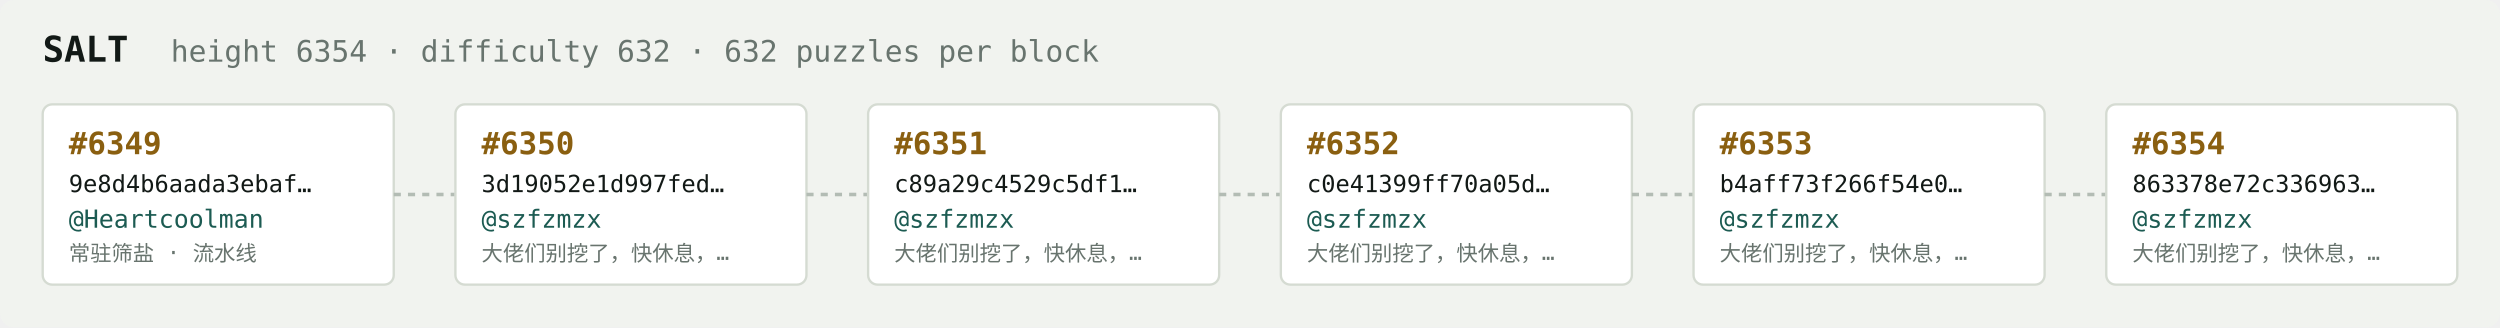
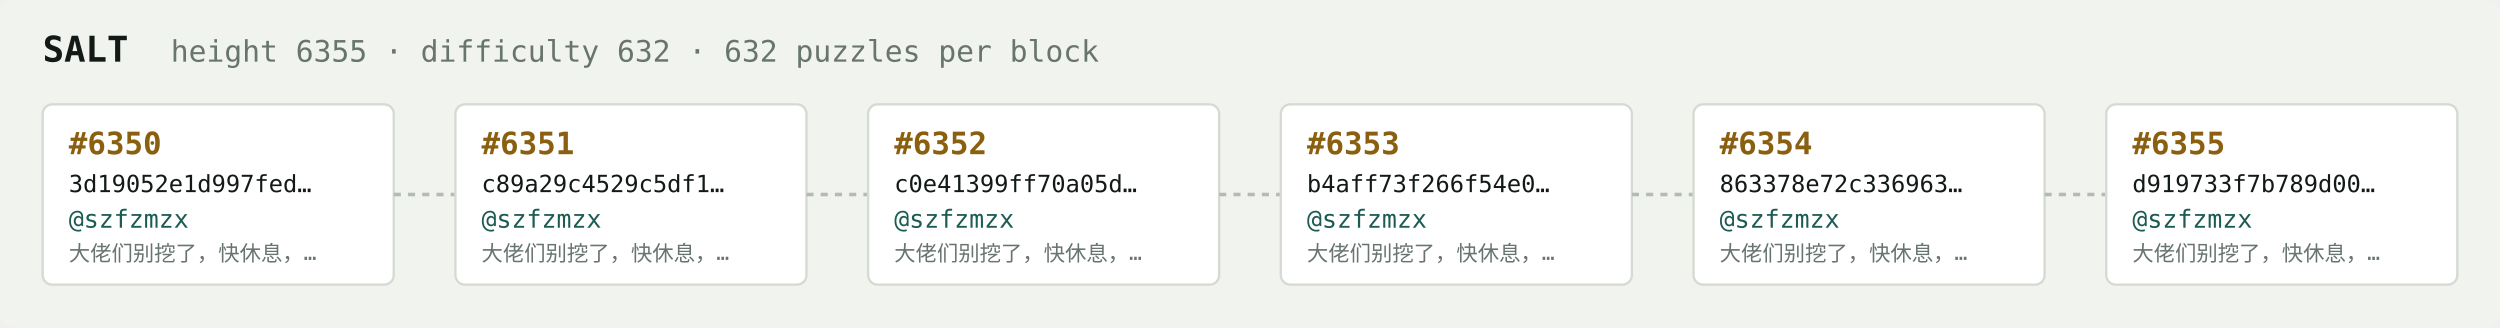
<svg xmlns="http://www.w3.org/2000/svg" width="1054" height="138" viewBox="0 0 1054 138" font-family="ui-monospace,SFMono-Regular,Menlo,monospace">
  <rect fill="#f1f3ef" width="1054" height="138" rx="6" />
  <text x="18" y="26" fill="#121916" font-size="15" font-weight="700">SALT</text>
-   <text x="72" y="26" fill="#68746e" font-size="12.5">height 6354 · difficulty 632 · 632 puzzles per block</text>
+   <text x="72" y="26" fill="#68746e" font-size="12.5">height 6355 · difficulty 632 · 632 puzzles per block</text>
  <rect x="18" y="44" width="148" height="76" rx="4" fill="#ffffff" stroke="#d5dbd2" stroke-width="1" />
-   <text x="29" y="65" fill="#8a5f10" font-size="13" font-weight="700">#6349</text>
-   <text x="29" y="81" fill="#121916" font-size="10">9e8d4b6aada3ebaf…</text>
-   <text x="29" y="96" fill="#1c5b52" font-size="10.5">@Heartcoolman</text>
-   <text x="29" y="110" fill="#68746e" font-size="9">常驻筛盐 · 流水线</text>
+   <text x="29" y="65" fill="#8a5f10" font-size="13" font-weight="700">#6350</text>
+   <text x="29" y="81" fill="#121916" font-size="10">3d19052e1d997fed…</text>
+   <text x="29" y="96" fill="#1c5b52" font-size="10.5">@szfzmzx</text>
+   <text x="29" y="110" fill="#68746e" font-size="9">大佬们别挖了，快休息，…</text>
  <line x1="166" y1="82.0" x2="192" y2="82.0" stroke="#b3bcb4" stroke-width="1.5" stroke-dasharray="3 3" />
  <rect x="192" y="44" width="148" height="76" rx="4" fill="#ffffff" stroke="#d5dbd2" stroke-width="1" />
-   <text x="203" y="65" fill="#8a5f10" font-size="13" font-weight="700">#6350</text>
-   <text x="203" y="81" fill="#121916" font-size="10">3d19052e1d997fed…</text>
+   <text x="203" y="65" fill="#8a5f10" font-size="13" font-weight="700">#6351</text>
+   <text x="203" y="81" fill="#121916" font-size="10">c89a29c4529c5df1…</text>
  <text x="203" y="96" fill="#1c5b52" font-size="10.5">@szfzmzx</text>
  <text x="203" y="110" fill="#68746e" font-size="9">大佬们别挖了，快休息，…</text>
  <line x1="340" y1="82.0" x2="366" y2="82.0" stroke="#b3bcb4" stroke-width="1.5" stroke-dasharray="3 3" />
  <rect x="366" y="44" width="148" height="76" rx="4" fill="#ffffff" stroke="#d5dbd2" stroke-width="1" />
-   <text x="377" y="65" fill="#8a5f10" font-size="13" font-weight="700">#6351</text>
-   <text x="377" y="81" fill="#121916" font-size="10">c89a29c4529c5df1…</text>
+   <text x="377" y="65" fill="#8a5f10" font-size="13" font-weight="700">#6352</text>
+   <text x="377" y="81" fill="#121916" font-size="10">c0e41399ff70a05d…</text>
  <text x="377" y="96" fill="#1c5b52" font-size="10.5">@szfzmzx</text>
  <text x="377" y="110" fill="#68746e" font-size="9">大佬们别挖了，快休息，…</text>
  <line x1="514" y1="82.0" x2="540" y2="82.0" stroke="#b3bcb4" stroke-width="1.5" stroke-dasharray="3 3" />
  <rect x="540" y="44" width="148" height="76" rx="4" fill="#ffffff" stroke="#d5dbd2" stroke-width="1" />
-   <text x="551" y="65" fill="#8a5f10" font-size="13" font-weight="700">#6352</text>
-   <text x="551" y="81" fill="#121916" font-size="10">c0e41399ff70a05d…</text>
+   <text x="551" y="65" fill="#8a5f10" font-size="13" font-weight="700">#6353</text>
+   <text x="551" y="81" fill="#121916" font-size="10">b4aff73f266f54e0…</text>
  <text x="551" y="96" fill="#1c5b52" font-size="10.5">@szfzmzx</text>
  <text x="551" y="110" fill="#68746e" font-size="9">大佬们别挖了，快休息，…</text>
  <line x1="688" y1="82.0" x2="714" y2="82.0" stroke="#b3bcb4" stroke-width="1.5" stroke-dasharray="3 3" />
  <rect x="714" y="44" width="148" height="76" rx="4" fill="#ffffff" stroke="#d5dbd2" stroke-width="1" />
-   <text x="725" y="65" fill="#8a5f10" font-size="13" font-weight="700">#6353</text>
-   <text x="725" y="81" fill="#121916" font-size="10">b4aff73f266f54e0…</text>
+   <text x="725" y="65" fill="#8a5f10" font-size="13" font-weight="700">#6354</text>
+   <text x="725" y="81" fill="#121916" font-size="10">863378e72c336963…</text>
  <text x="725" y="96" fill="#1c5b52" font-size="10.5">@szfzmzx</text>
  <text x="725" y="110" fill="#68746e" font-size="9">大佬们别挖了，快休息，…</text>
  <line x1="862" y1="82.0" x2="888" y2="82.0" stroke="#b3bcb4" stroke-width="1.5" stroke-dasharray="3 3" />
  <rect x="888" y="44" width="148" height="76" rx="4" fill="#ffffff" stroke="#d5dbd2" stroke-width="1" />
-   <text x="899" y="65" fill="#8a5f10" font-size="13" font-weight="700">#6354</text>
-   <text x="899" y="81" fill="#121916" font-size="10">863378e72c336963…</text>
+   <text x="899" y="65" fill="#8a5f10" font-size="13" font-weight="700">#6355</text>
+   <text x="899" y="81" fill="#121916" font-size="10">d919733f7b789d00…</text>
  <text x="899" y="96" fill="#1c5b52" font-size="10.5">@szfzmzx</text>
  <text x="899" y="110" fill="#68746e" font-size="9">大佬们别挖了，快休息，…</text>
</svg>
